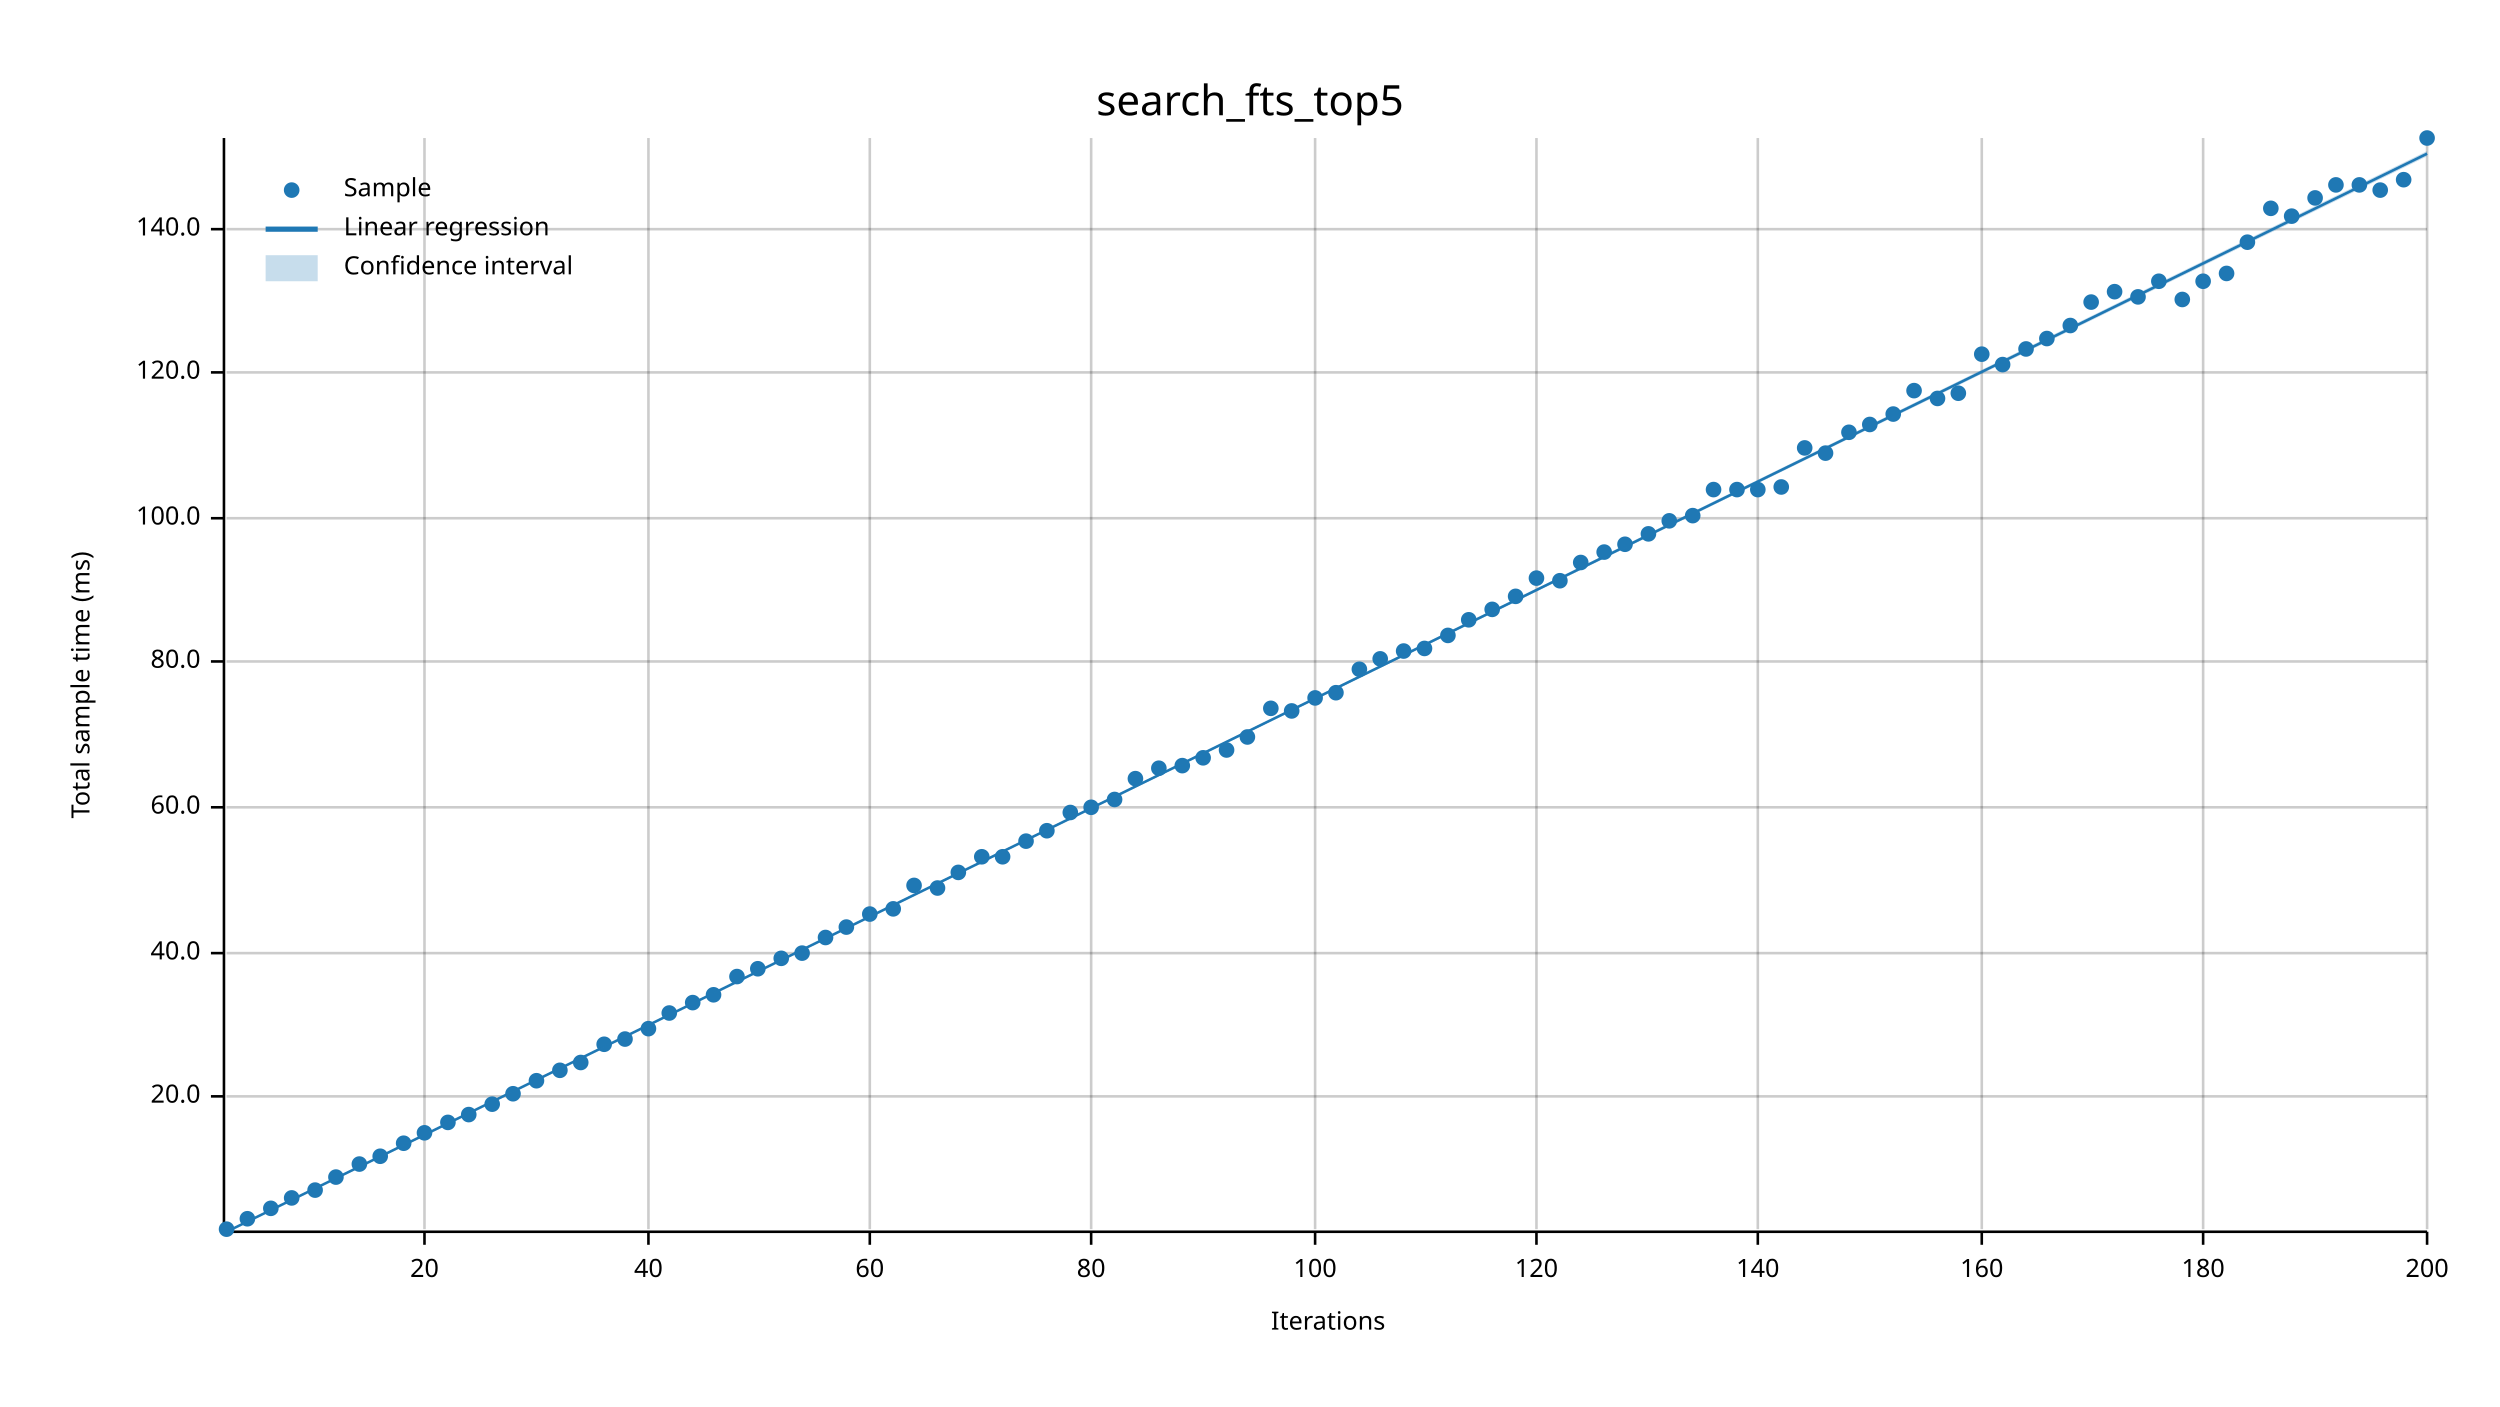
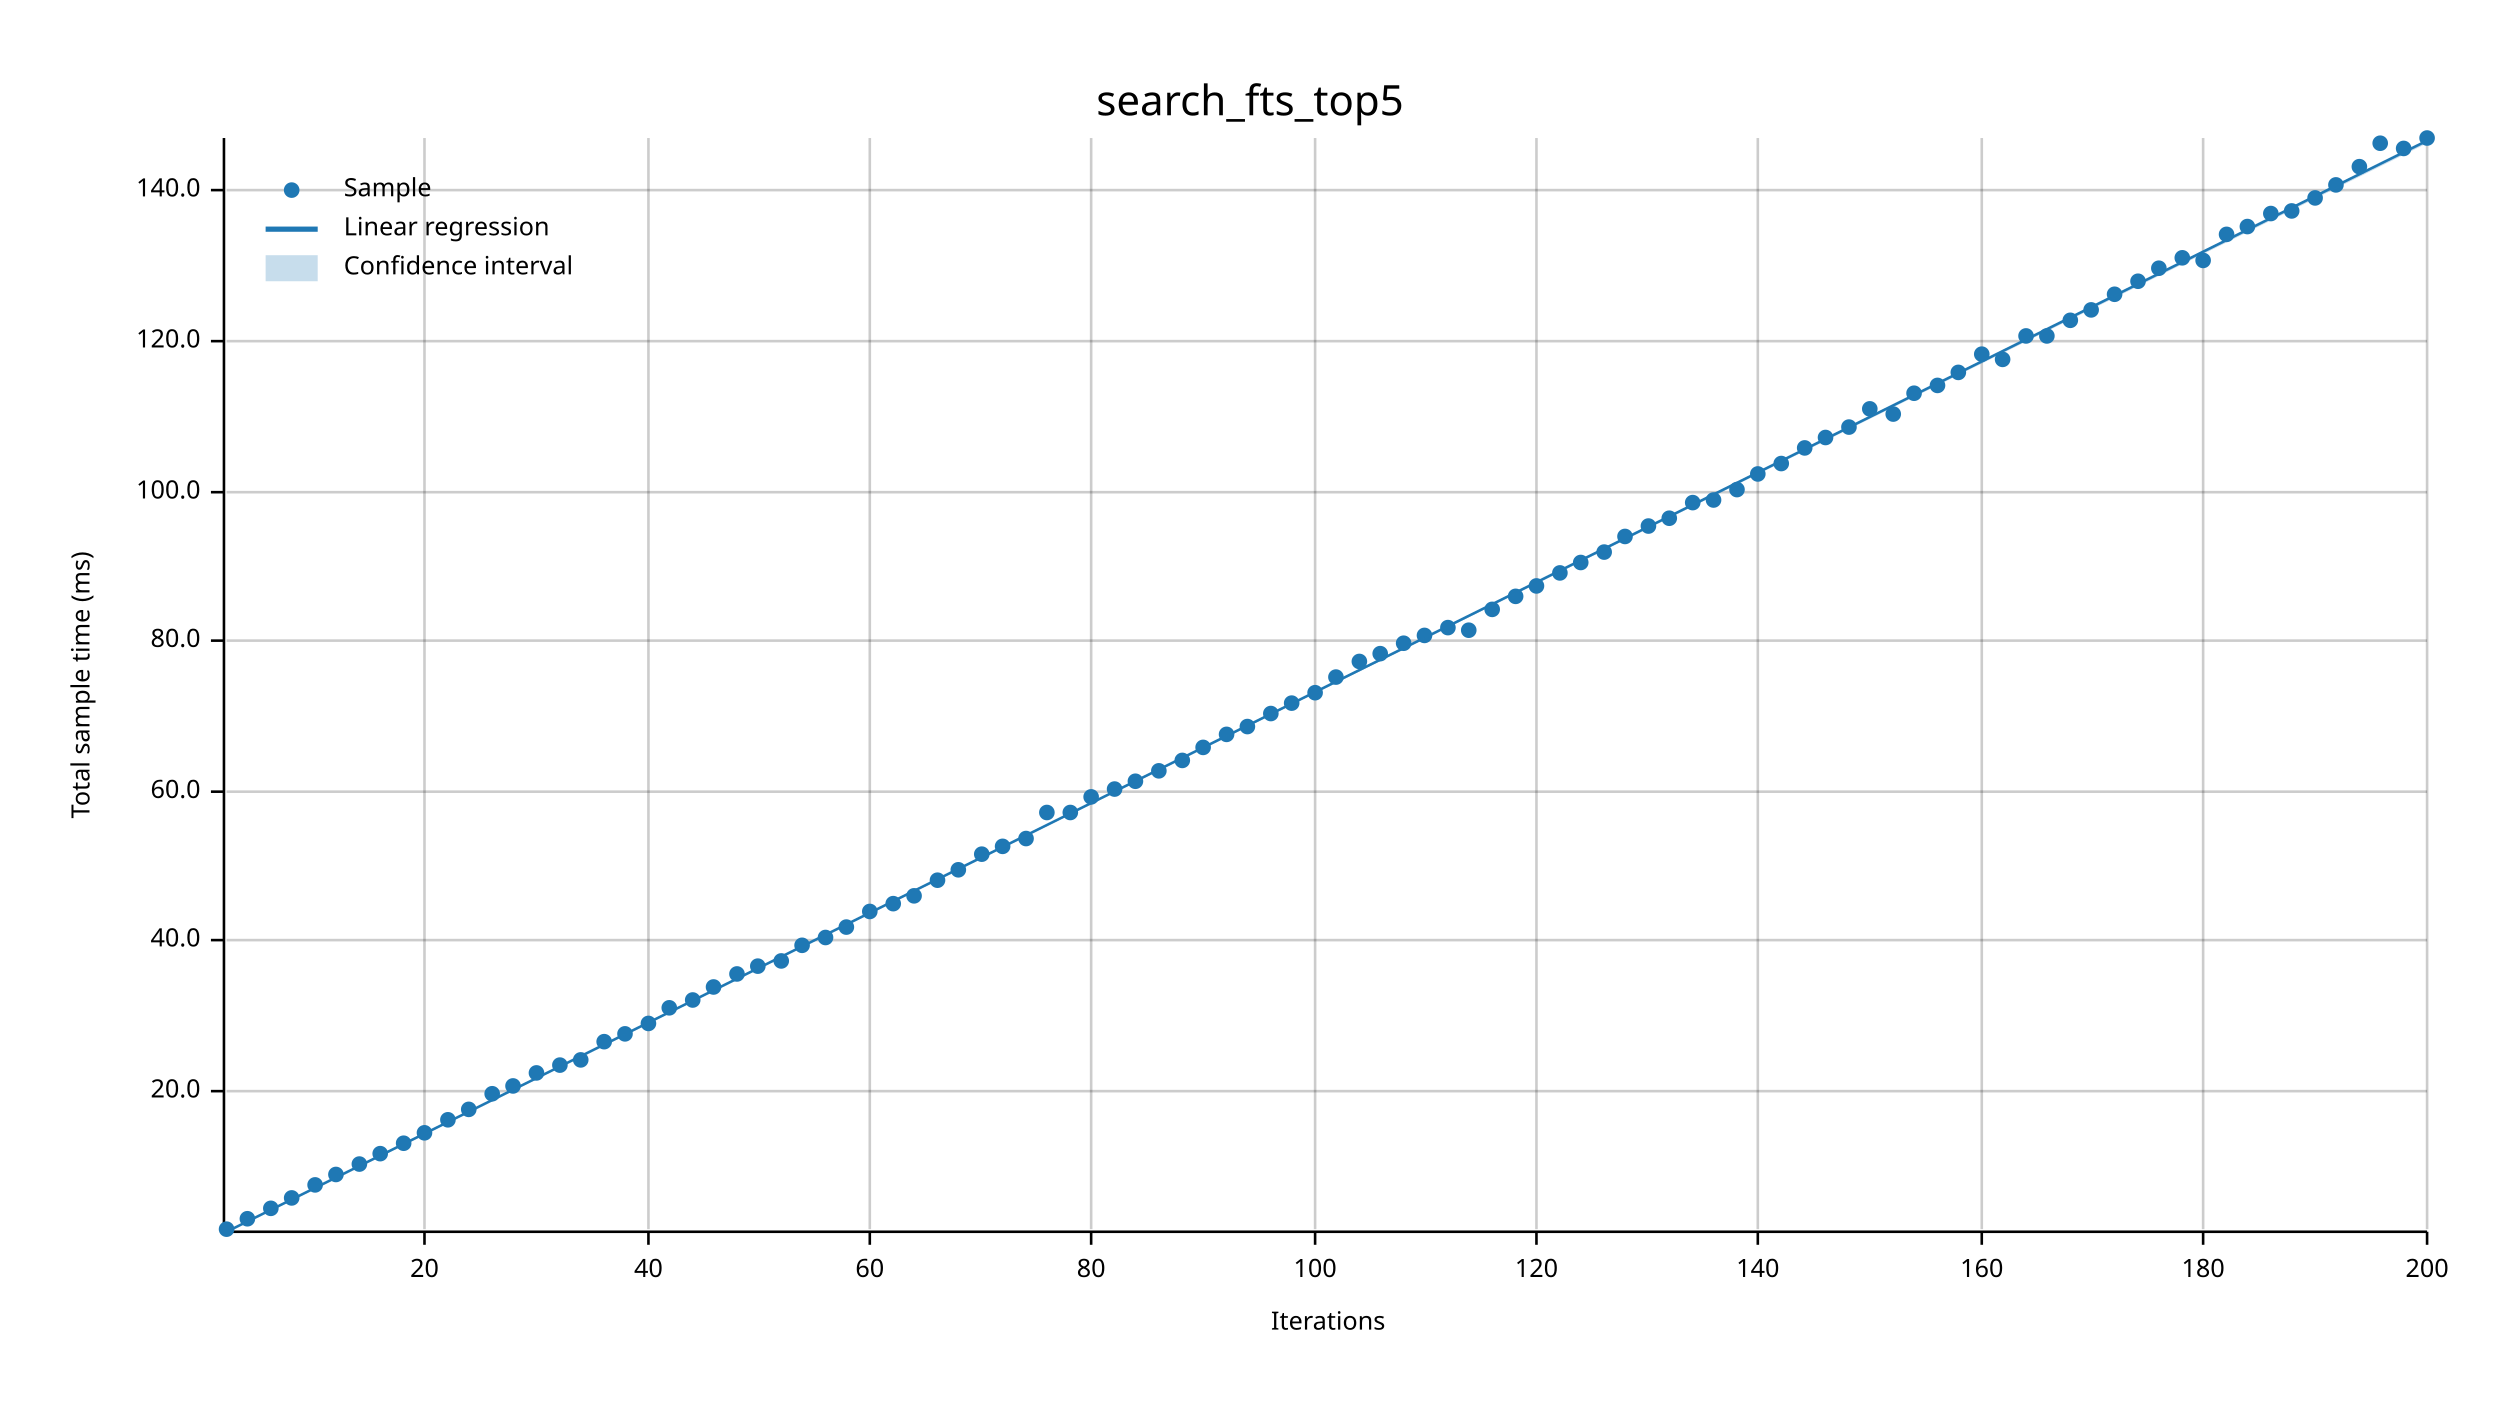
<svg xmlns="http://www.w3.org/2000/svg" width="960" height="540" viewBox="0 0 960 540">
  <text x="480" y="32" dy="0.76em" text-anchor="middle" font-family="sans-serif" font-size="16.129" opacity="1" fill="#000000">
search_fts_top5
</text>
  <text x="27" y="263" dy="0.76em" text-anchor="middle" font-family="sans-serif" font-size="9.677" opacity="1" fill="#000000" transform="rotate(270, 27, 263)">
Total sample time (ms)
</text>
  <text x="510" y="513" dy="-0.5ex" text-anchor="middle" font-family="sans-serif" font-size="9.677" opacity="1" fill="#000000">
Iterations
</text>
  <line opacity="0.2" stroke="#000000" stroke-width="1" x1="163" y1="472" x2="163" y2="53" />
  <line opacity="0.2" stroke="#000000" stroke-width="1" x1="249" y1="472" x2="249" y2="53" />
  <line opacity="0.2" stroke="#000000" stroke-width="1" x1="334" y1="472" x2="334" y2="53" />
  <line opacity="0.2" stroke="#000000" stroke-width="1" x1="419" y1="472" x2="419" y2="53" />
  <line opacity="0.2" stroke="#000000" stroke-width="1" x1="505" y1="472" x2="505" y2="53" />
  <line opacity="0.2" stroke="#000000" stroke-width="1" x1="590" y1="472" x2="590" y2="53" />
  <line opacity="0.2" stroke="#000000" stroke-width="1" x1="675" y1="472" x2="675" y2="53" />
  <line opacity="0.2" stroke="#000000" stroke-width="1" x1="761" y1="472" x2="761" y2="53" />
  <line opacity="0.2" stroke="#000000" stroke-width="1" x1="846" y1="472" x2="846" y2="53" />
  <line opacity="0.2" stroke="#000000" stroke-width="1" x1="932" y1="472" x2="932" y2="53" />
-   <line opacity="0.2" stroke="#000000" stroke-width="1" x1="87" y1="421" x2="932" y2="421" />
-   <line opacity="0.2" stroke="#000000" stroke-width="1" x1="87" y1="366" x2="932" y2="366" />
-   <line opacity="0.2" stroke="#000000" stroke-width="1" x1="87" y1="310" x2="932" y2="310" />
-   <line opacity="0.2" stroke="#000000" stroke-width="1" x1="87" y1="254" x2="932" y2="254" />
-   <line opacity="0.2" stroke="#000000" stroke-width="1" x1="87" y1="199" x2="932" y2="199" />
-   <line opacity="0.2" stroke="#000000" stroke-width="1" x1="87" y1="143" x2="932" y2="143" />
-   <line opacity="0.2" stroke="#000000" stroke-width="1" x1="87" y1="88" x2="932" y2="88" />
+   <line opacity="0.2" stroke="#000000" stroke-width="1" x1="87" y1="419" x2="932" y2="419" />
+   <line opacity="0.2" stroke="#000000" stroke-width="1" x1="87" y1="361" x2="932" y2="361" />
+   <line opacity="0.2" stroke="#000000" stroke-width="1" x1="87" y1="304" x2="932" y2="304" />
+   <line opacity="0.2" stroke="#000000" stroke-width="1" x1="87" y1="246" x2="932" y2="246" />
+   <line opacity="0.2" stroke="#000000" stroke-width="1" x1="87" y1="189" x2="932" y2="189" />
+   <line opacity="0.2" stroke="#000000" stroke-width="1" x1="87" y1="131" x2="932" y2="131" />
+   <line opacity="0.2" stroke="#000000" stroke-width="1" x1="87" y1="73" x2="932" y2="73" />
  <polyline fill="none" opacity="1" stroke="#000000" stroke-width="1" points="86,53 86,472 " />
-   <text x="77" y="421" dy="0.5ex" text-anchor="end" font-family="sans-serif" font-size="9.677" opacity="1" fill="#000000">
+   <text x="77" y="419" dy="0.5ex" text-anchor="end" font-family="sans-serif" font-size="9.677" opacity="1" fill="#000000">
20.0
</text>
-   <polyline fill="none" opacity="1" stroke="#000000" stroke-width="1" points="81,421 86,421 " />
-   <text x="77" y="366" dy="0.5ex" text-anchor="end" font-family="sans-serif" font-size="9.677" opacity="1" fill="#000000">
+   <polyline fill="none" opacity="1" stroke="#000000" stroke-width="1" points="81,419 86,419 " />
+   <text x="77" y="361" dy="0.5ex" text-anchor="end" font-family="sans-serif" font-size="9.677" opacity="1" fill="#000000">
40.0
</text>
-   <polyline fill="none" opacity="1" stroke="#000000" stroke-width="1" points="81,366 86,366 " />
-   <text x="77" y="310" dy="0.5ex" text-anchor="end" font-family="sans-serif" font-size="9.677" opacity="1" fill="#000000">
+   <polyline fill="none" opacity="1" stroke="#000000" stroke-width="1" points="81,361 86,361 " />
+   <text x="77" y="304" dy="0.5ex" text-anchor="end" font-family="sans-serif" font-size="9.677" opacity="1" fill="#000000">
60.0
</text>
-   <polyline fill="none" opacity="1" stroke="#000000" stroke-width="1" points="81,310 86,310 " />
-   <text x="77" y="254" dy="0.5ex" text-anchor="end" font-family="sans-serif" font-size="9.677" opacity="1" fill="#000000">
+   <polyline fill="none" opacity="1" stroke="#000000" stroke-width="1" points="81,304 86,304 " />
+   <text x="77" y="246" dy="0.5ex" text-anchor="end" font-family="sans-serif" font-size="9.677" opacity="1" fill="#000000">
80.0
</text>
-   <polyline fill="none" opacity="1" stroke="#000000" stroke-width="1" points="81,254 86,254 " />
-   <text x="77" y="199" dy="0.5ex" text-anchor="end" font-family="sans-serif" font-size="9.677" opacity="1" fill="#000000">
+   <polyline fill="none" opacity="1" stroke="#000000" stroke-width="1" points="81,246 86,246 " />
+   <text x="77" y="189" dy="0.5ex" text-anchor="end" font-family="sans-serif" font-size="9.677" opacity="1" fill="#000000">
100.0
</text>
-   <polyline fill="none" opacity="1" stroke="#000000" stroke-width="1" points="81,199 86,199 " />
-   <text x="77" y="143" dy="0.5ex" text-anchor="end" font-family="sans-serif" font-size="9.677" opacity="1" fill="#000000">
+   <polyline fill="none" opacity="1" stroke="#000000" stroke-width="1" points="81,189 86,189 " />
+   <text x="77" y="131" dy="0.5ex" text-anchor="end" font-family="sans-serif" font-size="9.677" opacity="1" fill="#000000">
120.0
</text>
-   <polyline fill="none" opacity="1" stroke="#000000" stroke-width="1" points="81,143 86,143 " />
-   <text x="77" y="88" dy="0.5ex" text-anchor="end" font-family="sans-serif" font-size="9.677" opacity="1" fill="#000000">
+   <polyline fill="none" opacity="1" stroke="#000000" stroke-width="1" points="81,131 86,131 " />
+   <text x="77" y="73" dy="0.5ex" text-anchor="end" font-family="sans-serif" font-size="9.677" opacity="1" fill="#000000">
140.0
</text>
-   <polyline fill="none" opacity="1" stroke="#000000" stroke-width="1" points="81,88 86,88 " />
+   <polyline fill="none" opacity="1" stroke="#000000" stroke-width="1" points="81,73 86,73 " />
  <polyline fill="none" opacity="1" stroke="#000000" stroke-width="1" points="87,473 932,473 " />
  <text x="163" y="483" dy="0.76em" text-anchor="middle" font-family="sans-serif" font-size="9.677" opacity="1" fill="#000000">
20
</text>
  <polyline fill="none" opacity="1" stroke="#000000" stroke-width="1" points="163,473 163,478 " />
  <text x="249" y="483" dy="0.76em" text-anchor="middle" font-family="sans-serif" font-size="9.677" opacity="1" fill="#000000">
40
</text>
  <polyline fill="none" opacity="1" stroke="#000000" stroke-width="1" points="249,473 249,478 " />
  <text x="334" y="483" dy="0.76em" text-anchor="middle" font-family="sans-serif" font-size="9.677" opacity="1" fill="#000000">
60
</text>
  <polyline fill="none" opacity="1" stroke="#000000" stroke-width="1" points="334,473 334,478 " />
  <text x="419" y="483" dy="0.76em" text-anchor="middle" font-family="sans-serif" font-size="9.677" opacity="1" fill="#000000">
80
</text>
  <polyline fill="none" opacity="1" stroke="#000000" stroke-width="1" points="419,473 419,478 " />
  <text x="505" y="483" dy="0.76em" text-anchor="middle" font-family="sans-serif" font-size="9.677" opacity="1" fill="#000000">
100
</text>
  <polyline fill="none" opacity="1" stroke="#000000" stroke-width="1" points="505,473 505,478 " />
  <text x="590" y="483" dy="0.76em" text-anchor="middle" font-family="sans-serif" font-size="9.677" opacity="1" fill="#000000">
120
</text>
  <polyline fill="none" opacity="1" stroke="#000000" stroke-width="1" points="590,473 590,478 " />
  <text x="675" y="483" dy="0.76em" text-anchor="middle" font-family="sans-serif" font-size="9.677" opacity="1" fill="#000000">
140
</text>
  <polyline fill="none" opacity="1" stroke="#000000" stroke-width="1" points="675,473 675,478 " />
  <text x="761" y="483" dy="0.76em" text-anchor="middle" font-family="sans-serif" font-size="9.677" opacity="1" fill="#000000">
160
</text>
  <polyline fill="none" opacity="1" stroke="#000000" stroke-width="1" points="761,473 761,478 " />
  <text x="846" y="483" dy="0.76em" text-anchor="middle" font-family="sans-serif" font-size="9.677" opacity="1" fill="#000000">
180
</text>
  <polyline fill="none" opacity="1" stroke="#000000" stroke-width="1" points="846,473 846,478 " />
  <text x="932" y="483" dy="0.76em" text-anchor="middle" font-family="sans-serif" font-size="9.677" opacity="1" fill="#000000">
200
</text>
  <polyline fill="none" opacity="1" stroke="#000000" stroke-width="1" points="932,473 932,478 " />
  <circle cx="87" cy="472" r="3" opacity="1" fill="#1F78B4" stroke="none" stroke-width="1" />
  <circle cx="95" cy="468" r="3" opacity="1" fill="#1F78B4" stroke="none" stroke-width="1" />
  <circle cx="104" cy="464" r="3" opacity="1" fill="#1F78B4" stroke="none" stroke-width="1" />
  <circle cx="112" cy="460" r="3" opacity="1" fill="#1F78B4" stroke="none" stroke-width="1" />
-   <circle cx="121" cy="457" r="3" opacity="1" fill="#1F78B4" stroke="none" stroke-width="1" />
-   <circle cx="129" cy="452" r="3" opacity="1" fill="#1F78B4" stroke="none" stroke-width="1" />
+   <circle cx="121" cy="455" r="3" opacity="1" fill="#1F78B4" stroke="none" stroke-width="1" />
+   <circle cx="129" cy="451" r="3" opacity="1" fill="#1F78B4" stroke="none" stroke-width="1" />
  <circle cx="138" cy="447" r="3" opacity="1" fill="#1F78B4" stroke="none" stroke-width="1" />
-   <circle cx="146" cy="444" r="3" opacity="1" fill="#1F78B4" stroke="none" stroke-width="1" />
+   <circle cx="146" cy="443" r="3" opacity="1" fill="#1F78B4" stroke="none" stroke-width="1" />
  <circle cx="155" cy="439" r="3" opacity="1" fill="#1F78B4" stroke="none" stroke-width="1" />
  <circle cx="163" cy="435" r="3" opacity="1" fill="#1F78B4" stroke="none" stroke-width="1" />
-   <circle cx="172" cy="431" r="3" opacity="1" fill="#1F78B4" stroke="none" stroke-width="1" />
-   <circle cx="180" cy="428" r="3" opacity="1" fill="#1F78B4" stroke="none" stroke-width="1" />
-   <circle cx="189" cy="424" r="3" opacity="1" fill="#1F78B4" stroke="none" stroke-width="1" />
-   <circle cx="197" cy="420" r="3" opacity="1" fill="#1F78B4" stroke="none" stroke-width="1" />
-   <circle cx="206" cy="415" r="3" opacity="1" fill="#1F78B4" stroke="none" stroke-width="1" />
-   <circle cx="215" cy="411" r="3" opacity="1" fill="#1F78B4" stroke="none" stroke-width="1" />
-   <circle cx="223" cy="408" r="3" opacity="1" fill="#1F78B4" stroke="none" stroke-width="1" />
-   <circle cx="232" cy="401" r="3" opacity="1" fill="#1F78B4" stroke="none" stroke-width="1" />
-   <circle cx="240" cy="399" r="3" opacity="1" fill="#1F78B4" stroke="none" stroke-width="1" />
-   <circle cx="249" cy="395" r="3" opacity="1" fill="#1F78B4" stroke="none" stroke-width="1" />
-   <circle cx="257" cy="389" r="3" opacity="1" fill="#1F78B4" stroke="none" stroke-width="1" />
-   <circle cx="266" cy="385" r="3" opacity="1" fill="#1F78B4" stroke="none" stroke-width="1" />
-   <circle cx="274" cy="382" r="3" opacity="1" fill="#1F78B4" stroke="none" stroke-width="1" />
-   <circle cx="283" cy="375" r="3" opacity="1" fill="#1F78B4" stroke="none" stroke-width="1" />
-   <circle cx="291" cy="372" r="3" opacity="1" fill="#1F78B4" stroke="none" stroke-width="1" />
-   <circle cx="300" cy="368" r="3" opacity="1" fill="#1F78B4" stroke="none" stroke-width="1" />
-   <circle cx="308" cy="366" r="3" opacity="1" fill="#1F78B4" stroke="none" stroke-width="1" />
+   <circle cx="172" cy="430" r="3" opacity="1" fill="#1F78B4" stroke="none" stroke-width="1" />
+   <circle cx="180" cy="426" r="3" opacity="1" fill="#1F78B4" stroke="none" stroke-width="1" />
+   <circle cx="189" cy="420" r="3" opacity="1" fill="#1F78B4" stroke="none" stroke-width="1" />
+   <circle cx="197" cy="417" r="3" opacity="1" fill="#1F78B4" stroke="none" stroke-width="1" />
+   <circle cx="206" cy="412" r="3" opacity="1" fill="#1F78B4" stroke="none" stroke-width="1" />
+   <circle cx="215" cy="409" r="3" opacity="1" fill="#1F78B4" stroke="none" stroke-width="1" />
+   <circle cx="223" cy="407" r="3" opacity="1" fill="#1F78B4" stroke="none" stroke-width="1" />
+   <circle cx="232" cy="400" r="3" opacity="1" fill="#1F78B4" stroke="none" stroke-width="1" />
+   <circle cx="240" cy="397" r="3" opacity="1" fill="#1F78B4" stroke="none" stroke-width="1" />
+   <circle cx="249" cy="393" r="3" opacity="1" fill="#1F78B4" stroke="none" stroke-width="1" />
+   <circle cx="257" cy="387" r="3" opacity="1" fill="#1F78B4" stroke="none" stroke-width="1" />
+   <circle cx="266" cy="384" r="3" opacity="1" fill="#1F78B4" stroke="none" stroke-width="1" />
+   <circle cx="274" cy="379" r="3" opacity="1" fill="#1F78B4" stroke="none" stroke-width="1" />
+   <circle cx="283" cy="374" r="3" opacity="1" fill="#1F78B4" stroke="none" stroke-width="1" />
+   <circle cx="291" cy="371" r="3" opacity="1" fill="#1F78B4" stroke="none" stroke-width="1" />
+   <circle cx="300" cy="369" r="3" opacity="1" fill="#1F78B4" stroke="none" stroke-width="1" />
+   <circle cx="308" cy="363" r="3" opacity="1" fill="#1F78B4" stroke="none" stroke-width="1" />
  <circle cx="317" cy="360" r="3" opacity="1" fill="#1F78B4" stroke="none" stroke-width="1" />
  <circle cx="325" cy="356" r="3" opacity="1" fill="#1F78B4" stroke="none" stroke-width="1" />
-   <circle cx="334" cy="351" r="3" opacity="1" fill="#1F78B4" stroke="none" stroke-width="1" />
-   <circle cx="343" cy="349" r="3" opacity="1" fill="#1F78B4" stroke="none" stroke-width="1" />
-   <circle cx="351" cy="340" r="3" opacity="1" fill="#1F78B4" stroke="none" stroke-width="1" />
-   <circle cx="360" cy="341" r="3" opacity="1" fill="#1F78B4" stroke="none" stroke-width="1" />
-   <circle cx="368" cy="335" r="3" opacity="1" fill="#1F78B4" stroke="none" stroke-width="1" />
-   <circle cx="377" cy="329" r="3" opacity="1" fill="#1F78B4" stroke="none" stroke-width="1" />
-   <circle cx="385" cy="329" r="3" opacity="1" fill="#1F78B4" stroke="none" stroke-width="1" />
-   <circle cx="394" cy="323" r="3" opacity="1" fill="#1F78B4" stroke="none" stroke-width="1" />
-   <circle cx="402" cy="319" r="3" opacity="1" fill="#1F78B4" stroke="none" stroke-width="1" />
+   <circle cx="334" cy="350" r="3" opacity="1" fill="#1F78B4" stroke="none" stroke-width="1" />
+   <circle cx="343" cy="347" r="3" opacity="1" fill="#1F78B4" stroke="none" stroke-width="1" />
+   <circle cx="351" cy="344" r="3" opacity="1" fill="#1F78B4" stroke="none" stroke-width="1" />
+   <circle cx="360" cy="338" r="3" opacity="1" fill="#1F78B4" stroke="none" stroke-width="1" />
+   <circle cx="368" cy="334" r="3" opacity="1" fill="#1F78B4" stroke="none" stroke-width="1" />
+   <circle cx="377" cy="328" r="3" opacity="1" fill="#1F78B4" stroke="none" stroke-width="1" />
+   <circle cx="385" cy="325" r="3" opacity="1" fill="#1F78B4" stroke="none" stroke-width="1" />
+   <circle cx="394" cy="322" r="3" opacity="1" fill="#1F78B4" stroke="none" stroke-width="1" />
+   <circle cx="402" cy="312" r="3" opacity="1" fill="#1F78B4" stroke="none" stroke-width="1" />
  <circle cx="411" cy="312" r="3" opacity="1" fill="#1F78B4" stroke="none" stroke-width="1" />
-   <circle cx="419" cy="310" r="3" opacity="1" fill="#1F78B4" stroke="none" stroke-width="1" />
-   <circle cx="428" cy="307" r="3" opacity="1" fill="#1F78B4" stroke="none" stroke-width="1" />
-   <circle cx="436" cy="299" r="3" opacity="1" fill="#1F78B4" stroke="none" stroke-width="1" />
-   <circle cx="445" cy="295" r="3" opacity="1" fill="#1F78B4" stroke="none" stroke-width="1" />
-   <circle cx="454" cy="294" r="3" opacity="1" fill="#1F78B4" stroke="none" stroke-width="1" />
-   <circle cx="462" cy="291" r="3" opacity="1" fill="#1F78B4" stroke="none" stroke-width="1" />
-   <circle cx="471" cy="288" r="3" opacity="1" fill="#1F78B4" stroke="none" stroke-width="1" />
-   <circle cx="479" cy="283" r="3" opacity="1" fill="#1F78B4" stroke="none" stroke-width="1" />
-   <circle cx="488" cy="272" r="3" opacity="1" fill="#1F78B4" stroke="none" stroke-width="1" />
-   <circle cx="496" cy="273" r="3" opacity="1" fill="#1F78B4" stroke="none" stroke-width="1" />
-   <circle cx="505" cy="268" r="3" opacity="1" fill="#1F78B4" stroke="none" stroke-width="1" />
-   <circle cx="513" cy="266" r="3" opacity="1" fill="#1F78B4" stroke="none" stroke-width="1" />
-   <circle cx="522" cy="257" r="3" opacity="1" fill="#1F78B4" stroke="none" stroke-width="1" />
-   <circle cx="530" cy="253" r="3" opacity="1" fill="#1F78B4" stroke="none" stroke-width="1" />
-   <circle cx="539" cy="250" r="3" opacity="1" fill="#1F78B4" stroke="none" stroke-width="1" />
-   <circle cx="547" cy="249" r="3" opacity="1" fill="#1F78B4" stroke="none" stroke-width="1" />
-   <circle cx="556" cy="244" r="3" opacity="1" fill="#1F78B4" stroke="none" stroke-width="1" />
-   <circle cx="564" cy="238" r="3" opacity="1" fill="#1F78B4" stroke="none" stroke-width="1" />
+   <circle cx="419" cy="306" r="3" opacity="1" fill="#1F78B4" stroke="none" stroke-width="1" />
+   <circle cx="428" cy="303" r="3" opacity="1" fill="#1F78B4" stroke="none" stroke-width="1" />
+   <circle cx="436" cy="300" r="3" opacity="1" fill="#1F78B4" stroke="none" stroke-width="1" />
+   <circle cx="445" cy="296" r="3" opacity="1" fill="#1F78B4" stroke="none" stroke-width="1" />
+   <circle cx="454" cy="292" r="3" opacity="1" fill="#1F78B4" stroke="none" stroke-width="1" />
+   <circle cx="462" cy="287" r="3" opacity="1" fill="#1F78B4" stroke="none" stroke-width="1" />
+   <circle cx="471" cy="282" r="3" opacity="1" fill="#1F78B4" stroke="none" stroke-width="1" />
+   <circle cx="479" cy="279" r="3" opacity="1" fill="#1F78B4" stroke="none" stroke-width="1" />
+   <circle cx="488" cy="274" r="3" opacity="1" fill="#1F78B4" stroke="none" stroke-width="1" />
+   <circle cx="496" cy="270" r="3" opacity="1" fill="#1F78B4" stroke="none" stroke-width="1" />
+   <circle cx="505" cy="266" r="3" opacity="1" fill="#1F78B4" stroke="none" stroke-width="1" />
+   <circle cx="513" cy="260" r="3" opacity="1" fill="#1F78B4" stroke="none" stroke-width="1" />
+   <circle cx="522" cy="254" r="3" opacity="1" fill="#1F78B4" stroke="none" stroke-width="1" />
+   <circle cx="530" cy="251" r="3" opacity="1" fill="#1F78B4" stroke="none" stroke-width="1" />
+   <circle cx="539" cy="247" r="3" opacity="1" fill="#1F78B4" stroke="none" stroke-width="1" />
+   <circle cx="547" cy="244" r="3" opacity="1" fill="#1F78B4" stroke="none" stroke-width="1" />
+   <circle cx="556" cy="241" r="3" opacity="1" fill="#1F78B4" stroke="none" stroke-width="1" />
+   <circle cx="564" cy="242" r="3" opacity="1" fill="#1F78B4" stroke="none" stroke-width="1" />
  <circle cx="573" cy="234" r="3" opacity="1" fill="#1F78B4" stroke="none" stroke-width="1" />
  <circle cx="582" cy="229" r="3" opacity="1" fill="#1F78B4" stroke="none" stroke-width="1" />
-   <circle cx="590" cy="222" r="3" opacity="1" fill="#1F78B4" stroke="none" stroke-width="1" />
-   <circle cx="599" cy="223" r="3" opacity="1" fill="#1F78B4" stroke="none" stroke-width="1" />
+   <circle cx="590" cy="225" r="3" opacity="1" fill="#1F78B4" stroke="none" stroke-width="1" />
+   <circle cx="599" cy="220" r="3" opacity="1" fill="#1F78B4" stroke="none" stroke-width="1" />
  <circle cx="607" cy="216" r="3" opacity="1" fill="#1F78B4" stroke="none" stroke-width="1" />
  <circle cx="616" cy="212" r="3" opacity="1" fill="#1F78B4" stroke="none" stroke-width="1" />
-   <circle cx="624" cy="209" r="3" opacity="1" fill="#1F78B4" stroke="none" stroke-width="1" />
-   <circle cx="633" cy="205" r="3" opacity="1" fill="#1F78B4" stroke="none" stroke-width="1" />
-   <circle cx="641" cy="200" r="3" opacity="1" fill="#1F78B4" stroke="none" stroke-width="1" />
-   <circle cx="650" cy="198" r="3" opacity="1" fill="#1F78B4" stroke="none" stroke-width="1" />
-   <circle cx="658" cy="188" r="3" opacity="1" fill="#1F78B4" stroke="none" stroke-width="1" />
+   <circle cx="624" cy="206" r="3" opacity="1" fill="#1F78B4" stroke="none" stroke-width="1" />
+   <circle cx="633" cy="202" r="3" opacity="1" fill="#1F78B4" stroke="none" stroke-width="1" />
+   <circle cx="641" cy="199" r="3" opacity="1" fill="#1F78B4" stroke="none" stroke-width="1" />
+   <circle cx="650" cy="193" r="3" opacity="1" fill="#1F78B4" stroke="none" stroke-width="1" />
+   <circle cx="658" cy="192" r="3" opacity="1" fill="#1F78B4" stroke="none" stroke-width="1" />
  <circle cx="667" cy="188" r="3" opacity="1" fill="#1F78B4" stroke="none" stroke-width="1" />
-   <circle cx="675" cy="188" r="3" opacity="1" fill="#1F78B4" stroke="none" stroke-width="1" />
-   <circle cx="684" cy="187" r="3" opacity="1" fill="#1F78B4" stroke="none" stroke-width="1" />
+   <circle cx="675" cy="182" r="3" opacity="1" fill="#1F78B4" stroke="none" stroke-width="1" />
+   <circle cx="684" cy="178" r="3" opacity="1" fill="#1F78B4" stroke="none" stroke-width="1" />
  <circle cx="693" cy="172" r="3" opacity="1" fill="#1F78B4" stroke="none" stroke-width="1" />
-   <circle cx="701" cy="174" r="3" opacity="1" fill="#1F78B4" stroke="none" stroke-width="1" />
-   <circle cx="710" cy="166" r="3" opacity="1" fill="#1F78B4" stroke="none" stroke-width="1" />
-   <circle cx="718" cy="163" r="3" opacity="1" fill="#1F78B4" stroke="none" stroke-width="1" />
+   <circle cx="701" cy="168" r="3" opacity="1" fill="#1F78B4" stroke="none" stroke-width="1" />
+   <circle cx="710" cy="164" r="3" opacity="1" fill="#1F78B4" stroke="none" stroke-width="1" />
+   <circle cx="718" cy="157" r="3" opacity="1" fill="#1F78B4" stroke="none" stroke-width="1" />
  <circle cx="727" cy="159" r="3" opacity="1" fill="#1F78B4" stroke="none" stroke-width="1" />
-   <circle cx="735" cy="150" r="3" opacity="1" fill="#1F78B4" stroke="none" stroke-width="1" />
-   <circle cx="744" cy="153" r="3" opacity="1" fill="#1F78B4" stroke="none" stroke-width="1" />
-   <circle cx="752" cy="151" r="3" opacity="1" fill="#1F78B4" stroke="none" stroke-width="1" />
+   <circle cx="735" cy="151" r="3" opacity="1" fill="#1F78B4" stroke="none" stroke-width="1" />
+   <circle cx="744" cy="148" r="3" opacity="1" fill="#1F78B4" stroke="none" stroke-width="1" />
+   <circle cx="752" cy="143" r="3" opacity="1" fill="#1F78B4" stroke="none" stroke-width="1" />
  <circle cx="761" cy="136" r="3" opacity="1" fill="#1F78B4" stroke="none" stroke-width="1" />
-   <circle cx="769" cy="140" r="3" opacity="1" fill="#1F78B4" stroke="none" stroke-width="1" />
-   <circle cx="778" cy="134" r="3" opacity="1" fill="#1F78B4" stroke="none" stroke-width="1" />
-   <circle cx="786" cy="130" r="3" opacity="1" fill="#1F78B4" stroke="none" stroke-width="1" />
-   <circle cx="795" cy="125" r="3" opacity="1" fill="#1F78B4" stroke="none" stroke-width="1" />
-   <circle cx="803" cy="116" r="3" opacity="1" fill="#1F78B4" stroke="none" stroke-width="1" />
-   <circle cx="812" cy="112" r="3" opacity="1" fill="#1F78B4" stroke="none" stroke-width="1" />
-   <circle cx="821" cy="114" r="3" opacity="1" fill="#1F78B4" stroke="none" stroke-width="1" />
-   <circle cx="829" cy="108" r="3" opacity="1" fill="#1F78B4" stroke="none" stroke-width="1" />
-   <circle cx="838" cy="115" r="3" opacity="1" fill="#1F78B4" stroke="none" stroke-width="1" />
-   <circle cx="846" cy="108" r="3" opacity="1" fill="#1F78B4" stroke="none" stroke-width="1" />
-   <circle cx="855" cy="105" r="3" opacity="1" fill="#1F78B4" stroke="none" stroke-width="1" />
-   <circle cx="863" cy="93" r="3" opacity="1" fill="#1F78B4" stroke="none" stroke-width="1" />
-   <circle cx="872" cy="80" r="3" opacity="1" fill="#1F78B4" stroke="none" stroke-width="1" />
-   <circle cx="880" cy="83" r="3" opacity="1" fill="#1F78B4" stroke="none" stroke-width="1" />
+   <circle cx="769" cy="138" r="3" opacity="1" fill="#1F78B4" stroke="none" stroke-width="1" />
+   <circle cx="778" cy="129" r="3" opacity="1" fill="#1F78B4" stroke="none" stroke-width="1" />
+   <circle cx="786" cy="129" r="3" opacity="1" fill="#1F78B4" stroke="none" stroke-width="1" />
+   <circle cx="795" cy="123" r="3" opacity="1" fill="#1F78B4" stroke="none" stroke-width="1" />
+   <circle cx="803" cy="119" r="3" opacity="1" fill="#1F78B4" stroke="none" stroke-width="1" />
+   <circle cx="812" cy="113" r="3" opacity="1" fill="#1F78B4" stroke="none" stroke-width="1" />
+   <circle cx="821" cy="108" r="3" opacity="1" fill="#1F78B4" stroke="none" stroke-width="1" />
+   <circle cx="829" cy="103" r="3" opacity="1" fill="#1F78B4" stroke="none" stroke-width="1" />
+   <circle cx="838" cy="99" r="3" opacity="1" fill="#1F78B4" stroke="none" stroke-width="1" />
+   <circle cx="846" cy="100" r="3" opacity="1" fill="#1F78B4" stroke="none" stroke-width="1" />
+   <circle cx="855" cy="90" r="3" opacity="1" fill="#1F78B4" stroke="none" stroke-width="1" />
+   <circle cx="863" cy="87" r="3" opacity="1" fill="#1F78B4" stroke="none" stroke-width="1" />
+   <circle cx="872" cy="82" r="3" opacity="1" fill="#1F78B4" stroke="none" stroke-width="1" />
+   <circle cx="880" cy="81" r="3" opacity="1" fill="#1F78B4" stroke="none" stroke-width="1" />
  <circle cx="889" cy="76" r="3" opacity="1" fill="#1F78B4" stroke="none" stroke-width="1" />
  <circle cx="897" cy="71" r="3" opacity="1" fill="#1F78B4" stroke="none" stroke-width="1" />
-   <circle cx="906" cy="71" r="3" opacity="1" fill="#1F78B4" stroke="none" stroke-width="1" />
-   <circle cx="914" cy="73" r="3" opacity="1" fill="#1F78B4" stroke="none" stroke-width="1" />
-   <circle cx="923" cy="69" r="3" opacity="1" fill="#1F78B4" stroke="none" stroke-width="1" />
+   <circle cx="906" cy="64" r="3" opacity="1" fill="#1F78B4" stroke="none" stroke-width="1" />
+   <circle cx="914" cy="55" r="3" opacity="1" fill="#1F78B4" stroke="none" stroke-width="1" />
+   <circle cx="923" cy="57" r="3" opacity="1" fill="#1F78B4" stroke="none" stroke-width="1" />
  <circle cx="932" cy="53" r="3" opacity="1" fill="#1F78B4" stroke="none" stroke-width="1" />
-   <polyline fill="none" opacity="1" stroke="#1F78B4" stroke-width="1" points="87,473 932,59 " />
-   <polygon opacity="0.25" fill="#1F78B4" points="87,473 932,60 932,58 " />
+   <polyline fill="none" opacity="1" stroke="#1F78B4" stroke-width="1" points="87,473 932,54 " />
+   <polygon opacity="0.25" fill="#1F78B4" points="87,473 932,55 932,54 " />
  <text x="132" y="68" dy="0.76em" text-anchor="start" font-family="sans-serif" font-size="9.677" opacity="1" fill="#000000">
Sample
</text>
  <text x="132" y="83" dy="0.76em" text-anchor="start" font-family="sans-serif" font-size="9.677" opacity="1" fill="#000000">
Linear regression
</text>
  <text x="132" y="98" dy="0.76em" text-anchor="start" font-family="sans-serif" font-size="9.677" opacity="1" fill="#000000">
Confidence interval
</text>
  <circle cx="112" cy="73" r="3" opacity="1" fill="#1F78B4" stroke="none" stroke-width="1" />
  <polyline fill="none" opacity="1" stroke="#1F78B4" stroke-width="2" points="102,88 122,88 " />
  <rect x="102" y="98" width="20" height="10" opacity="0.25" fill="#1F78B4" stroke="none" />
</svg>
